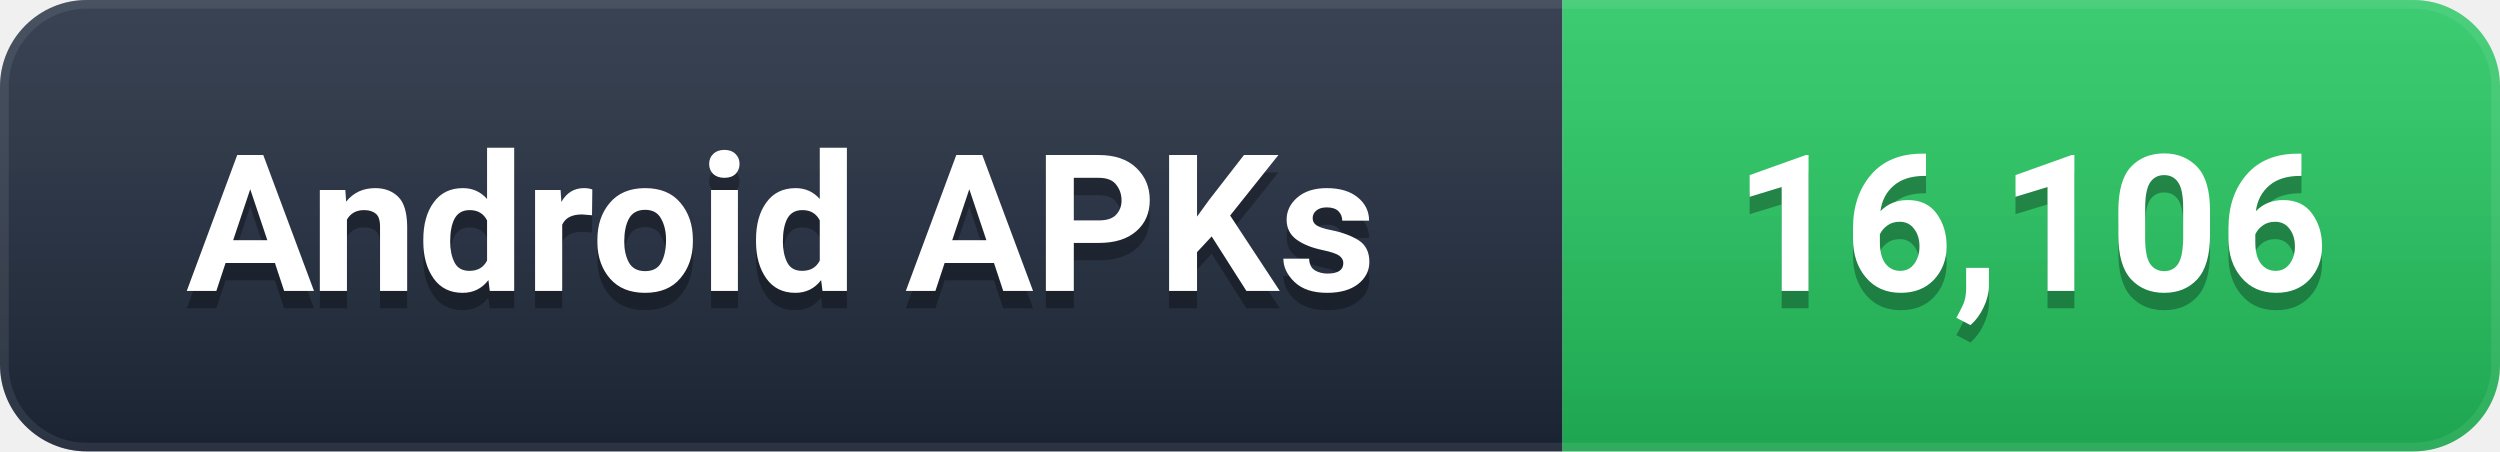
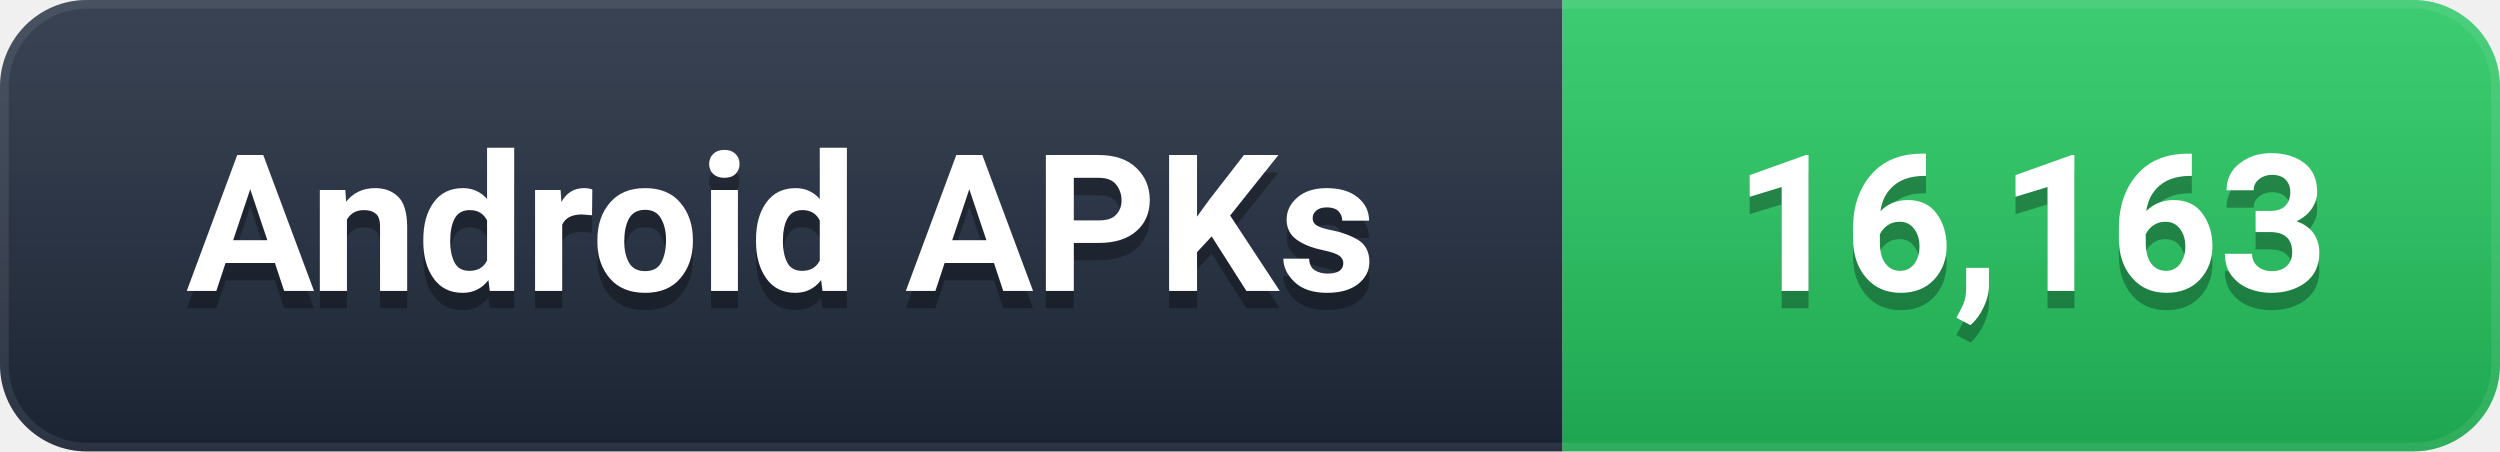
- <svg xmlns="http://www.w3.org/2000/svg" width="144" height="26" viewBox="0 0 144 26" role="img" aria-label="Android APKs: 16,106">
+ <svg xmlns="http://www.w3.org/2000/svg" width="144" height="26" viewBox="0 0 144 26" role="img" aria-label="Android APKs: 16,163">
  <defs>
    <linearGradient id="g" x1="0" y1="0" x2="0" y2="1">
      <stop offset="0%" stop-color="#ffffff" stop-opacity="0.12" />
      <stop offset="100%" stop-color="#000000" stop-opacity="0.16" />
    </linearGradient>
    <clipPath id="c">
      <rect width="144" height="26" rx="5" />
    </clipPath>
  </defs>
  <g clip-path="url(#c)">
    <rect width="90" height="26" fill="#1e293b" />
    <rect x="90" width="54" height="26" fill="#22C55E" />
    <rect width="144" height="26" fill="url(#g)" />
    <rect width="144" height="26" rx="5" fill="none" stroke="#ffffff" stroke-opacity="0.08" stroke-width="1" />
  </g>
  <g font-family="-apple-system, BlinkMacSystemFont, 'Segoe UI', Roboto, 'Helvetica Neue', Arial, sans-serif" font-size="11" font-weight="600" text-anchor="middle" dominant-baseline="central">
    <text x="45.0" y="14" fill="#000000" opacity="0.3">Android APKs</text>
    <text x="45.0" y="13" fill="#ffffff">Android APKs</text>
-     <text x="117.0" y="14" fill="#000000" opacity="0.3">16,106</text>
-     <text x="117.0" y="13" fill="#ffffff">16,106</text>
+     <text x="117.0" y="14" fill="#000000" opacity="0.3">16,163</text>
+     <text x="117.0" y="13" fill="#ffffff">16,163</text>
  </g>
</svg>
